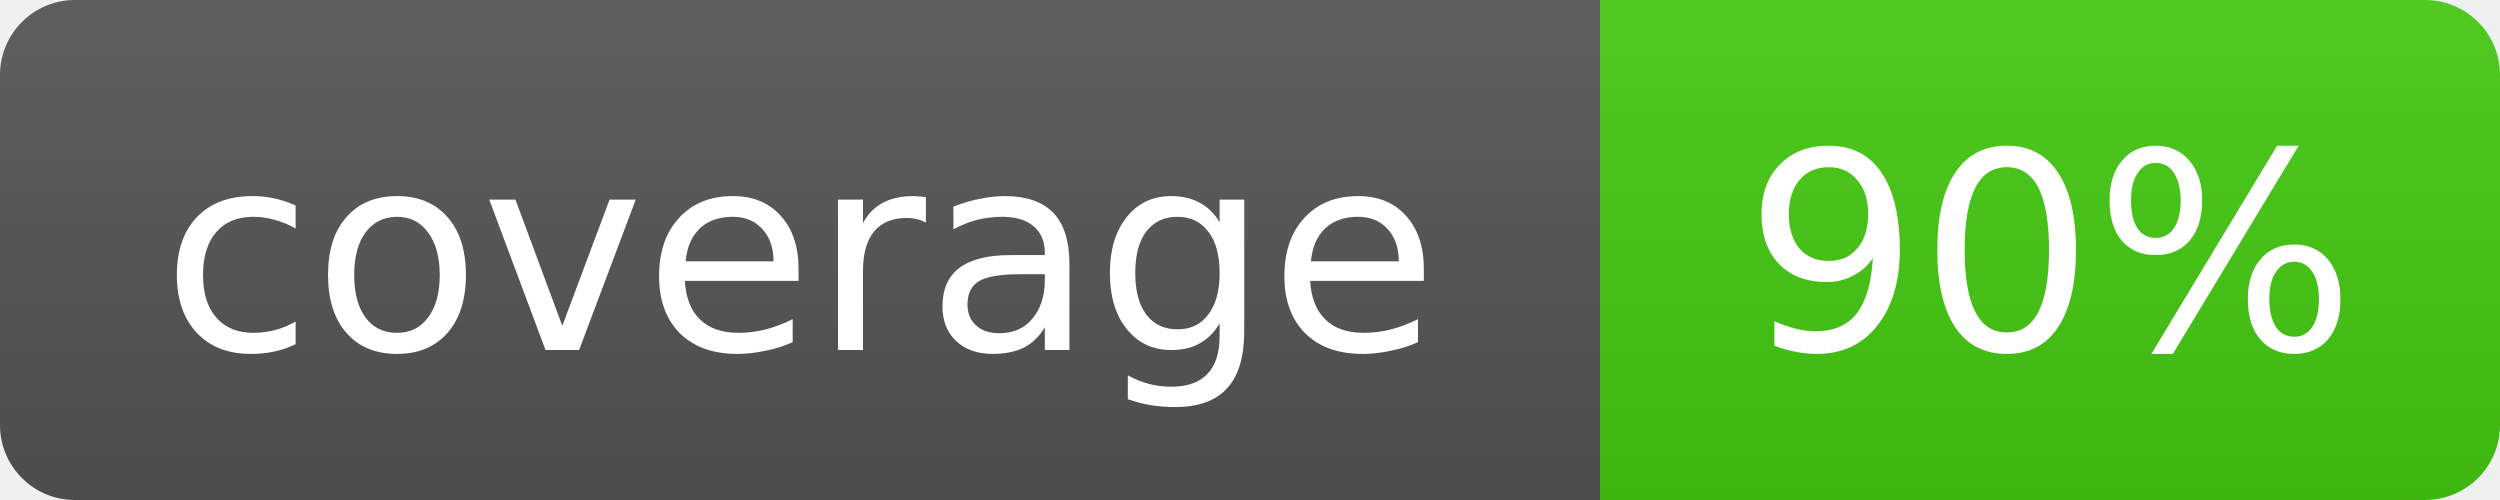
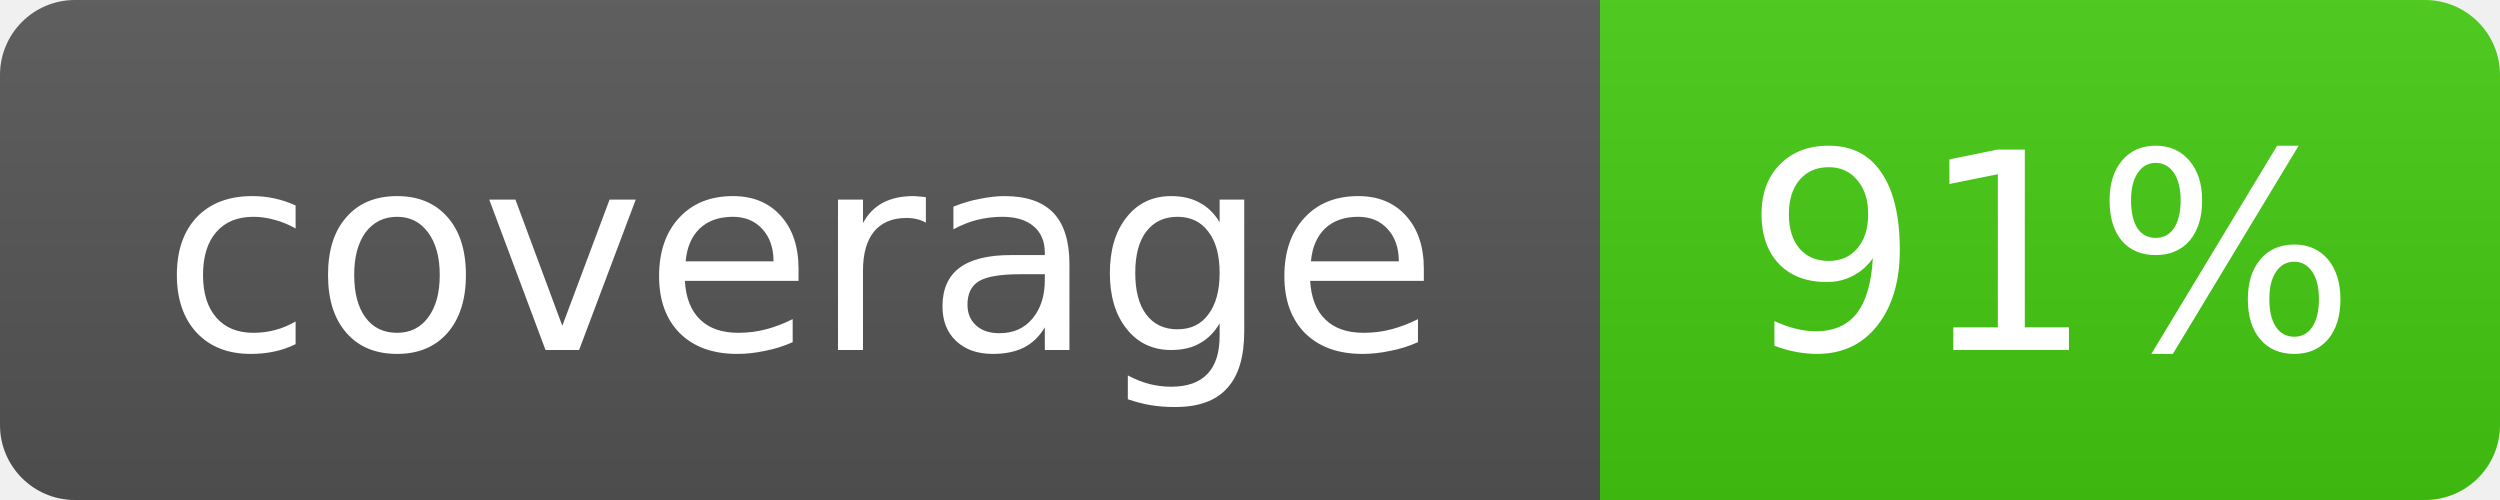
- <svg xmlns="http://www.w3.org/2000/svg" width="100" height="20" role="img" aria-label="coverage: 90%">
+ <svg xmlns="http://www.w3.org/2000/svg" width="100" height="20" role="img" aria-label="coverage: 91%">
  <linearGradient id="s" x2="0" y2="100%">
    <stop offset="0" stop-color="#bbb" stop-opacity=".1" />
    <stop offset="1" stop-opacity=".1" />
  </linearGradient>
  <clipPath id="r">
    <rect width="100" height="20" rx="3" fill="#fff" />
  </clipPath>
  <g clip-path="url(#r)">
    <rect width="64" height="20" fill="#555" />
    <rect x="64" width="36" height="20" fill="#4c1" />
    <rect width="100" height="20" fill="url(#s)" />
  </g>
  <g fill="#fff" text-anchor="middle" font-family="Verdana,Geneva,DejaVu Sans,sans-serif" font-size="11">
    <text x="32.0" y="14">coverage</text>
-     <text x="82.0" y="14">90%</text>
+     <text x="82.0" y="14">91%</text>
  </g>
</svg>
